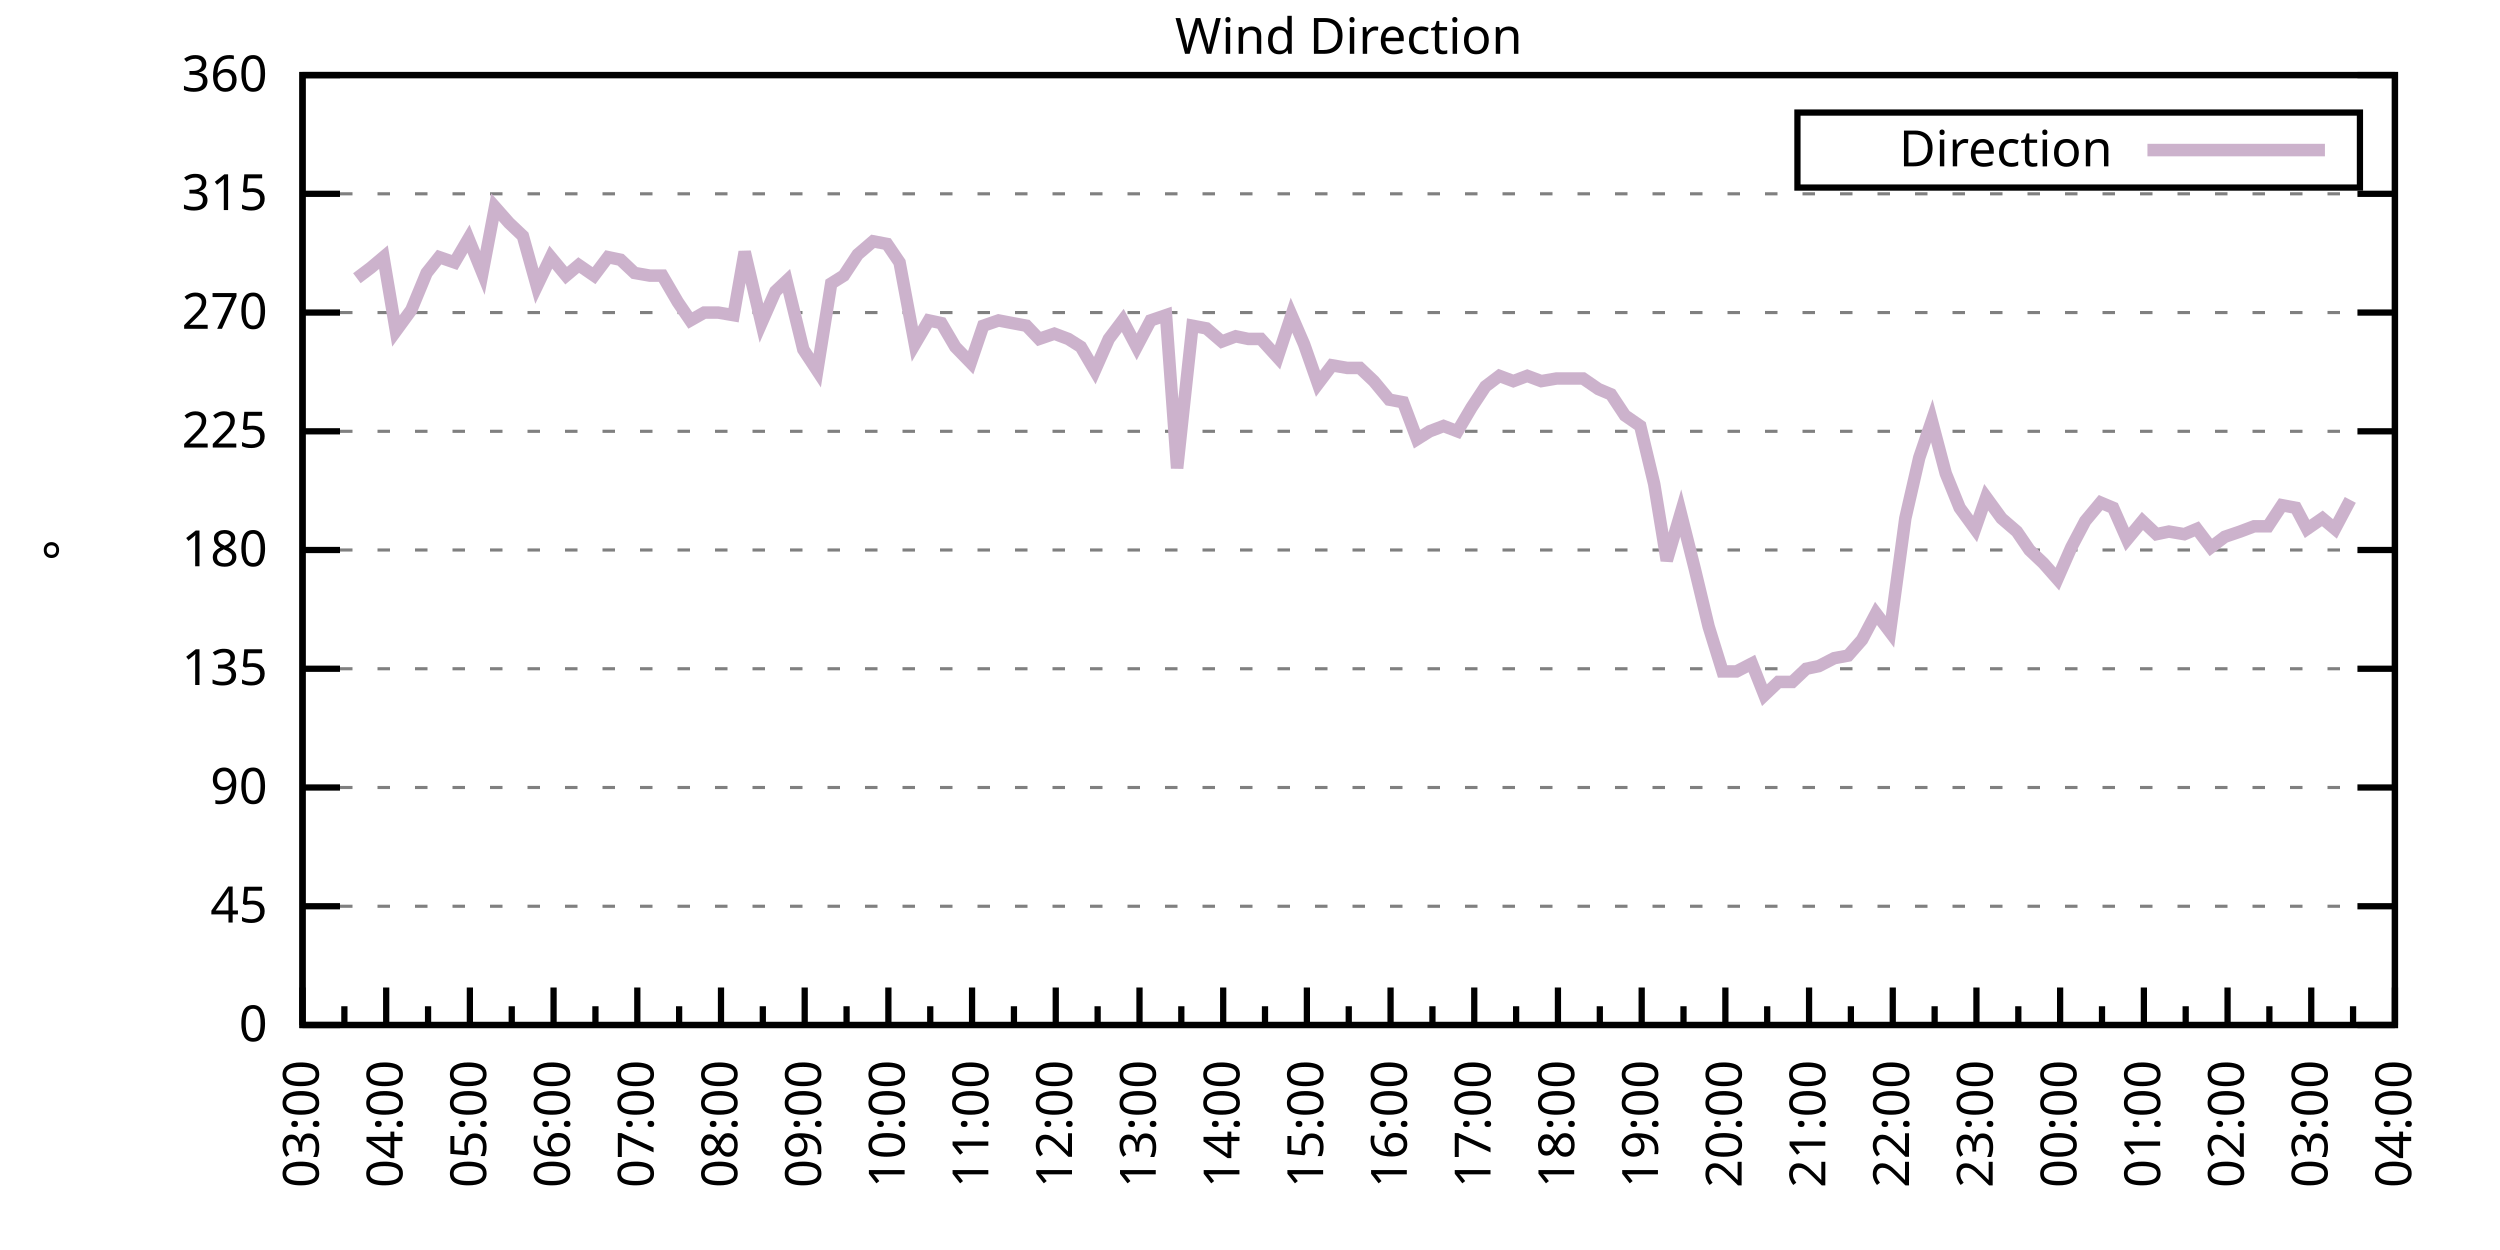
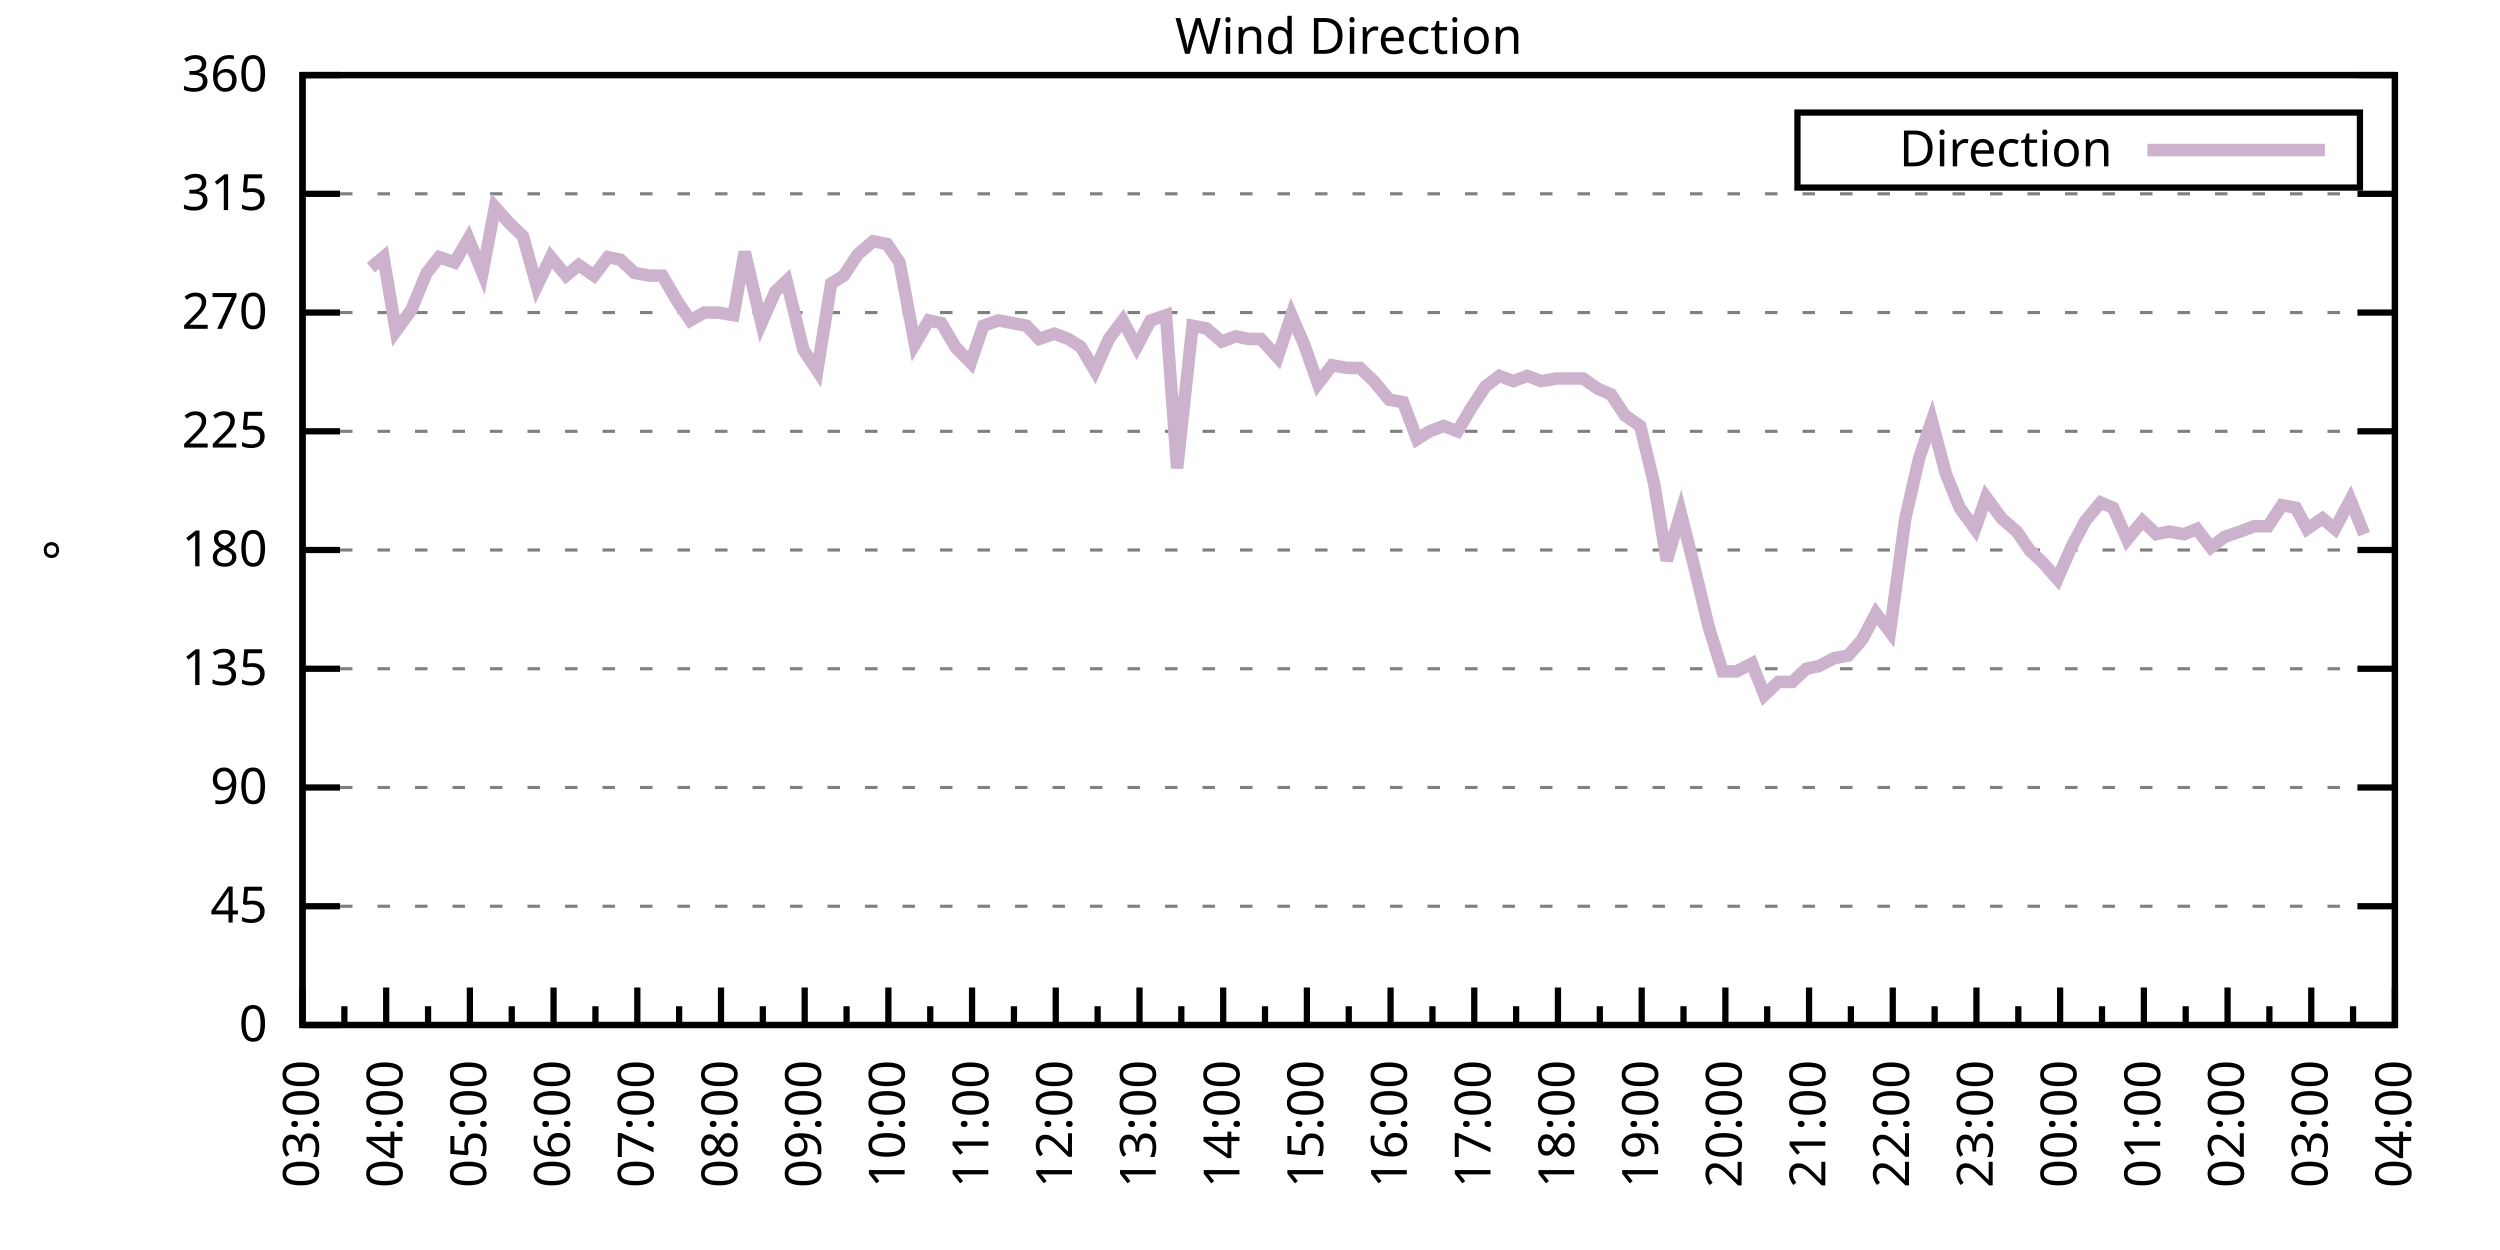
<svg xmlns="http://www.w3.org/2000/svg" xmlns:xlink="http://www.w3.org/1999/xlink" width="400" height="200" viewBox="0 0 400 200">
  <g id="gnuplot_canvas">
    <rect x="0" y="0" width="400" height="200" fill="none" />
    <defs>
      <circle id="gpDot" r="0.5" stroke-width="0.5" stroke="currentColor" />
      <path id="gpPt0" stroke-width="0.333" stroke="currentColor" d="M-1,0 h2 M0,-1 v2" />
      <path id="gpPt1" stroke-width="0.333" stroke="currentColor" d="M-1,-1 L1,1 M1,-1 L-1,1" />
      <path id="gpPt2" stroke-width="0.333" stroke="currentColor" d="M-1,0 L1,0 M0,-1 L0,1 M-1,-1 L1,1 M-1,1 L1,-1" />
      <rect id="gpPt3" stroke-width="0.333" stroke="currentColor" x="-1" y="-1" width="2" height="2" />
      <rect id="gpPt4" stroke-width="0.333" stroke="currentColor" fill="currentColor" x="-1" y="-1" width="2" height="2" />
      <circle id="gpPt5" stroke-width="0.333" stroke="currentColor" cx="0" cy="0" r="1" />
      <use xlink:href="#gpPt5" id="gpPt6" fill="currentColor" stroke="none" />
      <path id="gpPt7" stroke-width="0.333" stroke="currentColor" d="M0,-1.33 L-1.33,0.67 L1.33,0.67 z" />
      <use xlink:href="#gpPt7" id="gpPt8" fill="currentColor" stroke="none" />
      <use xlink:href="#gpPt7" id="gpPt9" stroke="currentColor" transform="rotate(180)" />
      <use xlink:href="#gpPt9" id="gpPt10" fill="currentColor" stroke="none" />
      <use xlink:href="#gpPt3" id="gpPt11" stroke="currentColor" transform="rotate(45)" />
      <use xlink:href="#gpPt11" id="gpPt12" fill="currentColor" stroke="none" />
      <path id="gpPt13" stroke-width="0.333" stroke="currentColor" d="M0,1.330 L1.265,0.411 L0.782,-1.067 L-0.782,-1.076 L-1.265,0.411 z" />
      <use xlink:href="#gpPt13" id="gpPt14" fill="currentColor" stroke="none" />
      <filter id="textbox" filterUnits="objectBoundingBox" x="0" y="0" height="1" width="1">
        <feFlood flood-color="white" flood-opacity="1" result="bgnd" />
        <feComposite in="SourceGraphic" in2="bgnd" operator="atop" />
      </filter>
      <filter id="greybox" filterUnits="objectBoundingBox" x="0" y="0" height="1" width="1">
        <feFlood flood-color="lightgrey" flood-opacity="1" result="grey" />
        <feComposite in="SourceGraphic" in2="grey" operator="atop" />
      </filter>
    </defs>
    <g fill="none" color="white" stroke="currentColor" stroke-width="1.00" stroke-linecap="butt" stroke-linejoin="miter">
</g>
    <g fill="none" color="black" stroke="currentColor" stroke-width="1.00" stroke-linecap="butt" stroke-linejoin="miter">
      <g stroke="none" shape-rendering="crispEdges">
        <polygon fill="rgb(255, 255, 255)" points="48.40,164.00 383.18,164.00 383.18,12.02 48.40,12.02 " />
      </g>
    </g>
    <g fill="none" color="black" stroke="currentColor" stroke-width="1.00" stroke-linecap="butt" stroke-linejoin="miter">
</g>
    <g fill="none" color="black" stroke="black" stroke-width="0.50" stroke-linecap="butt" stroke-linejoin="miter">
</g>
    <g fill="none" color="gray" stroke="currentColor" stroke-width="0.50" stroke-linecap="butt" stroke-linejoin="miter">
      <path stroke="gray" stroke-dasharray="2,4" class="gridline" d="M48.40,164.00 L383.19,164.00  " />
    </g>
    <g fill="none" color="gray" stroke="gray" stroke-width="1.00" stroke-linecap="butt" stroke-linejoin="miter">
</g>
    <g fill="none" color="black" stroke="currentColor" stroke-width="1.00" stroke-linecap="butt" stroke-linejoin="miter">
      <path stroke="black" d="M48.40,164.00 L54.40,164.00 M383.19,164.00 L377.19,164.00  " />
      <g transform="translate(42.80,166.60)" stroke="none" fill="black" font-family="Sans" font-size="8.00" text-anchor="end">
        <text>
          <tspan font-family="Sans"> 0</tspan>
        </text>
      </g>
    </g>
    <g fill="none" color="black" stroke="currentColor" stroke-width="1.00" stroke-linecap="butt" stroke-linejoin="miter">
</g>
    <g fill="none" color="black" stroke="black" stroke-width="0.50" stroke-linecap="butt" stroke-linejoin="miter">
</g>
    <g fill="none" color="gray" stroke="currentColor" stroke-width="0.50" stroke-linecap="butt" stroke-linejoin="miter">
      <path stroke="gray" stroke-dasharray="2,4" class="gridline" d="M48.40,145.00 L383.19,145.00  " />
    </g>
    <g fill="none" color="gray" stroke="gray" stroke-width="1.00" stroke-linecap="butt" stroke-linejoin="miter">
</g>
    <g fill="none" color="black" stroke="currentColor" stroke-width="1.00" stroke-linecap="butt" stroke-linejoin="miter">
      <path stroke="black" d="M48.40,145.00 L54.40,145.00 M383.19,145.00 L377.19,145.00  " />
      <g transform="translate(42.80,147.60)" stroke="none" fill="black" font-family="Sans" font-size="8.00" text-anchor="end">
        <text>
          <tspan font-family="Sans"> 45</tspan>
        </text>
      </g>
    </g>
    <g fill="none" color="black" stroke="currentColor" stroke-width="1.00" stroke-linecap="butt" stroke-linejoin="miter">
</g>
    <g fill="none" color="black" stroke="black" stroke-width="0.50" stroke-linecap="butt" stroke-linejoin="miter">
</g>
    <g fill="none" color="gray" stroke="currentColor" stroke-width="0.50" stroke-linecap="butt" stroke-linejoin="miter">
      <path stroke="gray" stroke-dasharray="2,4" class="gridline" d="M48.40,126.00 L383.19,126.00  " />
    </g>
    <g fill="none" color="gray" stroke="gray" stroke-width="1.00" stroke-linecap="butt" stroke-linejoin="miter">
</g>
    <g fill="none" color="black" stroke="currentColor" stroke-width="1.00" stroke-linecap="butt" stroke-linejoin="miter">
      <path stroke="black" d="M48.40,126.00 L54.40,126.00 M383.19,126.00 L377.19,126.00  " />
      <g transform="translate(42.80,128.60)" stroke="none" fill="black" font-family="Sans" font-size="8.00" text-anchor="end">
        <text>
          <tspan font-family="Sans"> 90</tspan>
        </text>
      </g>
    </g>
    <g fill="none" color="black" stroke="currentColor" stroke-width="1.00" stroke-linecap="butt" stroke-linejoin="miter">
</g>
    <g fill="none" color="black" stroke="black" stroke-width="0.50" stroke-linecap="butt" stroke-linejoin="miter">
</g>
    <g fill="none" color="gray" stroke="currentColor" stroke-width="0.50" stroke-linecap="butt" stroke-linejoin="miter">
      <path stroke="gray" stroke-dasharray="2,4" class="gridline" d="M48.40,107.00 L383.19,107.00  " />
    </g>
    <g fill="none" color="gray" stroke="gray" stroke-width="1.00" stroke-linecap="butt" stroke-linejoin="miter">
</g>
    <g fill="none" color="black" stroke="currentColor" stroke-width="1.00" stroke-linecap="butt" stroke-linejoin="miter">
      <path stroke="black" d="M48.40,107.00 L54.40,107.00 M383.19,107.00 L377.19,107.00  " />
      <g transform="translate(42.80,109.60)" stroke="none" fill="black" font-family="Sans" font-size="8.00" text-anchor="end">
        <text>
          <tspan font-family="Sans"> 135</tspan>
        </text>
      </g>
    </g>
    <g fill="none" color="black" stroke="currentColor" stroke-width="1.00" stroke-linecap="butt" stroke-linejoin="miter">
</g>
    <g fill="none" color="black" stroke="black" stroke-width="0.50" stroke-linecap="butt" stroke-linejoin="miter">
</g>
    <g fill="none" color="gray" stroke="currentColor" stroke-width="0.50" stroke-linecap="butt" stroke-linejoin="miter">
      <path stroke="gray" stroke-dasharray="2,4" class="gridline" d="M48.40,88.00 L383.19,88.00  " />
    </g>
    <g fill="none" color="gray" stroke="gray" stroke-width="1.00" stroke-linecap="butt" stroke-linejoin="miter">
</g>
    <g fill="none" color="black" stroke="currentColor" stroke-width="1.00" stroke-linecap="butt" stroke-linejoin="miter">
      <path stroke="black" d="M48.40,88.00 L54.40,88.00 M383.19,88.00 L377.19,88.00  " />
      <g transform="translate(42.80,90.60)" stroke="none" fill="black" font-family="Sans" font-size="8.00" text-anchor="end">
        <text>
          <tspan font-family="Sans"> 180</tspan>
        </text>
      </g>
    </g>
    <g fill="none" color="black" stroke="currentColor" stroke-width="1.00" stroke-linecap="butt" stroke-linejoin="miter">
</g>
    <g fill="none" color="black" stroke="black" stroke-width="0.50" stroke-linecap="butt" stroke-linejoin="miter">
</g>
    <g fill="none" color="gray" stroke="currentColor" stroke-width="0.50" stroke-linecap="butt" stroke-linejoin="miter">
      <path stroke="gray" stroke-dasharray="2,4" class="gridline" d="M48.40,69.01 L383.19,69.01  " />
    </g>
    <g fill="none" color="gray" stroke="gray" stroke-width="1.00" stroke-linecap="butt" stroke-linejoin="miter">
</g>
    <g fill="none" color="black" stroke="currentColor" stroke-width="1.00" stroke-linecap="butt" stroke-linejoin="miter">
      <path stroke="black" d="M48.40,69.01 L54.40,69.01 M383.19,69.01 L377.19,69.01  " />
      <g transform="translate(42.80,71.61)" stroke="none" fill="black" font-family="Sans" font-size="8.00" text-anchor="end">
        <text>
          <tspan font-family="Sans"> 225</tspan>
        </text>
      </g>
    </g>
    <g fill="none" color="black" stroke="currentColor" stroke-width="1.00" stroke-linecap="butt" stroke-linejoin="miter">
</g>
    <g fill="none" color="black" stroke="black" stroke-width="0.50" stroke-linecap="butt" stroke-linejoin="miter">
</g>
    <g fill="none" color="gray" stroke="currentColor" stroke-width="0.50" stroke-linecap="butt" stroke-linejoin="miter">
      <path stroke="gray" stroke-dasharray="2,4" class="gridline" d="M48.40,50.01 L383.19,50.01  " />
    </g>
    <g fill="none" color="gray" stroke="gray" stroke-width="1.00" stroke-linecap="butt" stroke-linejoin="miter">
</g>
    <g fill="none" color="black" stroke="currentColor" stroke-width="1.00" stroke-linecap="butt" stroke-linejoin="miter">
      <path stroke="black" d="M48.40,50.01 L54.40,50.01 M383.19,50.01 L377.19,50.01  " />
      <g transform="translate(42.80,52.61)" stroke="none" fill="black" font-family="Sans" font-size="8.00" text-anchor="end">
        <text>
          <tspan font-family="Sans"> 270</tspan>
        </text>
      </g>
    </g>
    <g fill="none" color="black" stroke="currentColor" stroke-width="1.00" stroke-linecap="butt" stroke-linejoin="miter">
</g>
    <g fill="none" color="black" stroke="black" stroke-width="0.50" stroke-linecap="butt" stroke-linejoin="miter">
</g>
    <g fill="none" color="gray" stroke="currentColor" stroke-width="0.50" stroke-linecap="butt" stroke-linejoin="miter">
      <path stroke="gray" stroke-dasharray="2,4" class="gridline" d="M48.40,31.01 L383.19,31.01  " />
    </g>
    <g fill="none" color="gray" stroke="gray" stroke-width="1.00" stroke-linecap="butt" stroke-linejoin="miter">
</g>
    <g fill="none" color="black" stroke="currentColor" stroke-width="1.00" stroke-linecap="butt" stroke-linejoin="miter">
      <path stroke="black" d="M48.40,31.01 L54.40,31.01 M383.19,31.01 L377.19,31.01  " />
      <g transform="translate(42.80,33.61)" stroke="none" fill="black" font-family="Sans" font-size="8.00" text-anchor="end">
        <text>
          <tspan font-family="Sans"> 315</tspan>
        </text>
      </g>
    </g>
    <g fill="none" color="black" stroke="currentColor" stroke-width="1.00" stroke-linecap="butt" stroke-linejoin="miter">
</g>
    <g fill="none" color="black" stroke="black" stroke-width="0.50" stroke-linecap="butt" stroke-linejoin="miter">
</g>
    <g fill="none" color="gray" stroke="currentColor" stroke-width="0.50" stroke-linecap="butt" stroke-linejoin="miter">
      <path stroke="gray" stroke-dasharray="2,4" class="gridline" d="M48.40,12.01 L383.19,12.01  " />
    </g>
    <g fill="none" color="gray" stroke="gray" stroke-width="1.00" stroke-linecap="butt" stroke-linejoin="miter">
</g>
    <g fill="none" color="black" stroke="currentColor" stroke-width="1.00" stroke-linecap="butt" stroke-linejoin="miter">
      <path stroke="black" d="M48.40,12.01 L54.40,12.01 M383.19,12.01 L377.19,12.01  " />
      <g transform="translate(42.80,14.61)" stroke="none" fill="black" font-family="Sans" font-size="8.00" text-anchor="end">
        <text>
          <tspan font-family="Sans"> 360</tspan>
        </text>
      </g>
    </g>
    <g fill="none" color="black" stroke="currentColor" stroke-width="1.00" stroke-linecap="butt" stroke-linejoin="miter">
      <path stroke="black" d="M48.40,164.00 L48.40,158.00  " />
      <g transform="translate(51.00,169.60) rotate(270)" stroke="none" fill="black" font-family="Sans" font-size="8.00" text-anchor="end">
        <text>
          <tspan font-family="Sans">03:00</tspan>
        </text>
      </g>
    </g>
    <g fill="none" color="black" stroke="currentColor" stroke-width="1.00" stroke-linecap="butt" stroke-linejoin="miter">
      <path stroke="black" d="M55.10,164.00 L55.10,161.00 M61.79,164.00 L61.79,158.00  " />
      <g transform="translate(64.39,169.60) rotate(270)" stroke="none" fill="black" font-family="Sans" font-size="8.00" text-anchor="end">
        <text>
          <tspan font-family="Sans">04:00</tspan>
        </text>
      </g>
    </g>
    <g fill="none" color="black" stroke="currentColor" stroke-width="1.00" stroke-linecap="butt" stroke-linejoin="miter">
      <path stroke="black" d="M68.49,164.00 L68.49,161.00 M75.18,164.00 L75.18,158.00  " />
      <g transform="translate(77.78,169.60) rotate(270)" stroke="none" fill="black" font-family="Sans" font-size="8.00" text-anchor="end">
        <text>
          <tspan font-family="Sans">05:00</tspan>
        </text>
      </g>
    </g>
    <g fill="none" color="black" stroke="currentColor" stroke-width="1.00" stroke-linecap="butt" stroke-linejoin="miter">
      <path stroke="black" d="M81.88,164.00 L81.88,161.00 M88.57,164.00 L88.57,158.00  " />
      <g transform="translate(91.17,169.60) rotate(270)" stroke="none" fill="black" font-family="Sans" font-size="8.00" text-anchor="end">
        <text>
          <tspan font-family="Sans">06:00</tspan>
        </text>
      </g>
    </g>
    <g fill="none" color="black" stroke="currentColor" stroke-width="1.00" stroke-linecap="butt" stroke-linejoin="miter">
      <path stroke="black" d="M95.27,164.00 L95.27,161.00 M101.97,164.00 L101.97,158.00  " />
      <g transform="translate(104.57,169.60) rotate(270)" stroke="none" fill="black" font-family="Sans" font-size="8.00" text-anchor="end">
        <text>
          <tspan font-family="Sans">07:00</tspan>
        </text>
      </g>
    </g>
    <g fill="none" color="black" stroke="currentColor" stroke-width="1.00" stroke-linecap="butt" stroke-linejoin="miter">
      <path stroke="black" d="M108.66,164.00 L108.66,161.00 M115.36,164.00 L115.36,158.00  " />
      <g transform="translate(117.96,169.60) rotate(270)" stroke="none" fill="black" font-family="Sans" font-size="8.00" text-anchor="end">
        <text>
          <tspan font-family="Sans">08:00</tspan>
        </text>
      </g>
    </g>
    <g fill="none" color="black" stroke="currentColor" stroke-width="1.00" stroke-linecap="butt" stroke-linejoin="miter">
      <path stroke="black" d="M122.05,164.00 L122.05,161.00 M128.75,164.00 L128.75,158.00  " />
      <g transform="translate(131.35,169.60) rotate(270)" stroke="none" fill="black" font-family="Sans" font-size="8.00" text-anchor="end">
        <text>
          <tspan font-family="Sans">09:00</tspan>
        </text>
      </g>
    </g>
    <g fill="none" color="black" stroke="currentColor" stroke-width="1.00" stroke-linecap="butt" stroke-linejoin="miter">
      <path stroke="black" d="M135.45,164.00 L135.45,161.00 M142.14,164.00 L142.14,158.00  " />
      <g transform="translate(144.74,169.60) rotate(270)" stroke="none" fill="black" font-family="Sans" font-size="8.00" text-anchor="end">
        <text>
          <tspan font-family="Sans">10:00</tspan>
        </text>
      </g>
    </g>
    <g fill="none" color="black" stroke="currentColor" stroke-width="1.00" stroke-linecap="butt" stroke-linejoin="miter">
      <path stroke="black" d="M148.84,164.00 L148.84,161.00 M155.53,164.00 L155.53,158.00  " />
      <g transform="translate(158.13,169.60) rotate(270)" stroke="none" fill="black" font-family="Sans" font-size="8.00" text-anchor="end">
        <text>
          <tspan font-family="Sans">11:00</tspan>
        </text>
      </g>
    </g>
    <g fill="none" color="black" stroke="currentColor" stroke-width="1.00" stroke-linecap="butt" stroke-linejoin="miter">
      <path stroke="black" d="M162.23,164.00 L162.23,161.00 M168.92,164.00 L168.92,158.00  " />
      <g transform="translate(171.52,169.60) rotate(270)" stroke="none" fill="black" font-family="Sans" font-size="8.00" text-anchor="end">
        <text>
          <tspan font-family="Sans">12:00</tspan>
        </text>
      </g>
    </g>
    <g fill="none" color="black" stroke="currentColor" stroke-width="1.00" stroke-linecap="butt" stroke-linejoin="miter">
      <path stroke="black" d="M175.62,164.00 L175.62,161.00 M182.32,164.00 L182.32,158.00  " />
      <g transform="translate(184.92,169.60) rotate(270)" stroke="none" fill="black" font-family="Sans" font-size="8.00" text-anchor="end">
        <text>
          <tspan font-family="Sans">13:00</tspan>
        </text>
      </g>
    </g>
    <g fill="none" color="black" stroke="currentColor" stroke-width="1.00" stroke-linecap="butt" stroke-linejoin="miter">
      <path stroke="black" d="M189.01,164.00 L189.01,161.00 M195.71,164.00 L195.71,158.00  " />
      <g transform="translate(198.31,169.60) rotate(270)" stroke="none" fill="black" font-family="Sans" font-size="8.00" text-anchor="end">
        <text>
          <tspan font-family="Sans">14:00</tspan>
        </text>
      </g>
    </g>
    <g fill="none" color="black" stroke="currentColor" stroke-width="1.00" stroke-linecap="butt" stroke-linejoin="miter">
      <path stroke="black" d="M202.40,164.00 L202.40,161.00 M209.10,164.00 L209.10,158.00  " />
      <g transform="translate(211.70,169.60) rotate(270)" stroke="none" fill="black" font-family="Sans" font-size="8.00" text-anchor="end">
        <text>
          <tspan font-family="Sans">15:00</tspan>
        </text>
      </g>
    </g>
    <g fill="none" color="black" stroke="currentColor" stroke-width="1.00" stroke-linecap="butt" stroke-linejoin="miter">
      <path stroke="black" d="M215.80,164.00 L215.80,161.00 M222.49,164.00 L222.49,158.00  " />
      <g transform="translate(225.09,169.60) rotate(270)" stroke="none" fill="black" font-family="Sans" font-size="8.00" text-anchor="end">
        <text>
          <tspan font-family="Sans">16:00</tspan>
        </text>
      </g>
    </g>
    <g fill="none" color="black" stroke="currentColor" stroke-width="1.00" stroke-linecap="butt" stroke-linejoin="miter">
      <path stroke="black" d="M229.19,164.00 L229.19,161.00 M235.88,164.00 L235.88,158.00  " />
      <g transform="translate(238.48,169.60) rotate(270)" stroke="none" fill="black" font-family="Sans" font-size="8.00" text-anchor="end">
        <text>
          <tspan font-family="Sans">17:00</tspan>
        </text>
      </g>
    </g>
    <g fill="none" color="black" stroke="currentColor" stroke-width="1.00" stroke-linecap="butt" stroke-linejoin="miter">
      <path stroke="black" d="M242.58,164.00 L242.58,161.00 M249.27,164.00 L249.27,158.00  " />
      <g transform="translate(251.87,169.60) rotate(270)" stroke="none" fill="black" font-family="Sans" font-size="8.00" text-anchor="end">
        <text>
          <tspan font-family="Sans">18:00</tspan>
        </text>
      </g>
    </g>
    <g fill="none" color="black" stroke="currentColor" stroke-width="1.00" stroke-linecap="butt" stroke-linejoin="miter">
      <path stroke="black" d="M255.97,164.00 L255.97,161.00 M262.67,164.00 L262.67,158.00  " />
      <g transform="translate(265.27,169.60) rotate(270)" stroke="none" fill="black" font-family="Sans" font-size="8.00" text-anchor="end">
        <text>
          <tspan font-family="Sans">19:00</tspan>
        </text>
      </g>
    </g>
    <g fill="none" color="black" stroke="currentColor" stroke-width="1.00" stroke-linecap="butt" stroke-linejoin="miter">
      <path stroke="black" d="M269.36,164.00 L269.36,161.00 M276.06,164.00 L276.06,158.00  " />
      <g transform="translate(278.66,169.60) rotate(270)" stroke="none" fill="black" font-family="Sans" font-size="8.00" text-anchor="end">
        <text>
          <tspan font-family="Sans">20:00</tspan>
        </text>
      </g>
    </g>
    <g fill="none" color="black" stroke="currentColor" stroke-width="1.00" stroke-linecap="butt" stroke-linejoin="miter">
      <path stroke="black" d="M282.75,164.00 L282.75,161.00 M289.45,164.00 L289.45,158.00  " />
      <g transform="translate(292.05,169.60) rotate(270)" stroke="none" fill="black" font-family="Sans" font-size="8.00" text-anchor="end">
        <text>
          <tspan font-family="Sans">21:00</tspan>
        </text>
      </g>
    </g>
    <g fill="none" color="black" stroke="currentColor" stroke-width="1.00" stroke-linecap="butt" stroke-linejoin="miter">
      <path stroke="black" d="M296.14,164.00 L296.14,161.00 M302.84,164.00 L302.84,158.00  " />
      <g transform="translate(305.44,169.60) rotate(270)" stroke="none" fill="black" font-family="Sans" font-size="8.00" text-anchor="end">
        <text>
          <tspan font-family="Sans">22:00</tspan>
        </text>
      </g>
    </g>
    <g fill="none" color="black" stroke="currentColor" stroke-width="1.00" stroke-linecap="butt" stroke-linejoin="miter">
      <path stroke="black" d="M309.54,164.00 L309.54,161.00 M316.23,164.00 L316.23,158.00  " />
      <g transform="translate(318.83,169.60) rotate(270)" stroke="none" fill="black" font-family="Sans" font-size="8.00" text-anchor="end">
        <text>
          <tspan font-family="Sans">23:00</tspan>
        </text>
      </g>
    </g>
    <g fill="none" color="black" stroke="currentColor" stroke-width="1.00" stroke-linecap="butt" stroke-linejoin="miter">
      <path stroke="black" d="M322.93,164.00 L322.93,161.00 M329.62,164.00 L329.62,158.00  " />
      <g transform="translate(332.22,169.60) rotate(270)" stroke="none" fill="black" font-family="Sans" font-size="8.00" text-anchor="end">
        <text>
          <tspan font-family="Sans">00:00</tspan>
        </text>
      </g>
    </g>
    <g fill="none" color="black" stroke="currentColor" stroke-width="1.00" stroke-linecap="butt" stroke-linejoin="miter">
      <path stroke="black" d="M336.32,164.00 L336.32,161.00 M343.02,164.00 L343.02,158.00  " />
      <g transform="translate(345.62,169.60) rotate(270)" stroke="none" fill="black" font-family="Sans" font-size="8.00" text-anchor="end">
        <text>
          <tspan font-family="Sans">01:00</tspan>
        </text>
      </g>
    </g>
    <g fill="none" color="black" stroke="currentColor" stroke-width="1.00" stroke-linecap="butt" stroke-linejoin="miter">
      <path stroke="black" d="M349.71,164.00 L349.71,161.00 M356.41,164.00 L356.41,158.00  " />
      <g transform="translate(359.01,169.60) rotate(270)" stroke="none" fill="black" font-family="Sans" font-size="8.00" text-anchor="end">
        <text>
          <tspan font-family="Sans">02:00</tspan>
        </text>
      </g>
    </g>
    <g fill="none" color="black" stroke="currentColor" stroke-width="1.00" stroke-linecap="butt" stroke-linejoin="miter">
      <path stroke="black" d="M363.10,164.00 L363.10,161.00 M369.80,164.00 L369.80,158.00  " />
      <g transform="translate(372.40,169.60) rotate(270)" stroke="none" fill="black" font-family="Sans" font-size="8.00" text-anchor="end">
        <text>
          <tspan font-family="Sans">03:00</tspan>
        </text>
      </g>
    </g>
    <g fill="none" color="black" stroke="currentColor" stroke-width="1.00" stroke-linecap="butt" stroke-linejoin="miter">
      <path stroke="black" d="M376.49,164.00 L376.49,161.00 M383.19,164.00 L383.19,158.00  " />
      <g transform="translate(385.79,169.60) rotate(270)" stroke="none" fill="black" font-family="Sans" font-size="8.00" text-anchor="end">
        <text>
          <tspan font-family="Sans">04:00</tspan>
        </text>
      </g>
    </g>
    <g fill="none" color="black" stroke="currentColor" stroke-width="1.00" stroke-linecap="butt" stroke-linejoin="miter">
</g>
    <g fill="none" color="black" stroke="currentColor" stroke-width="1.00" stroke-linecap="butt" stroke-linejoin="miter">
      <path stroke="black" d="M48.40,12.01 L48.40,164.00 L383.19,164.00 L383.19,12.01 L48.40,12.01 Z  " />
    </g>
    <g fill="none" color="black" stroke="currentColor" stroke-width="1.00" stroke-linecap="butt" stroke-linejoin="miter">
      <g transform="translate(12.80,88.01) rotate(270)" stroke="none" fill="black" font-family="Sans" font-size="8.00" text-anchor="middle">
        <text>
          <tspan font-family="Sans">°</tspan>
        </text>
      </g>
    </g>
    <g fill="none" color="black" stroke="currentColor" stroke-width="1.00" stroke-linecap="butt" stroke-linejoin="miter">
</g>
    <g fill="none" color="black" stroke="currentColor" stroke-width="1.00" stroke-linecap="butt" stroke-linejoin="miter">
      <path stroke="black" d="M287.59,30.01 L287.59,18.01 L377.59,18.01 L377.59,30.01 L287.59,30.01 Z  " />
    </g>
    <g id="Wind_direction_plot_1">
      <g fill="none" color="white" stroke="black" stroke-width="2.00" stroke-linecap="butt" stroke-linejoin="miter">
</g>
      <g fill="none" color="black" stroke="currentColor" stroke-width="2.00" stroke-linecap="butt" stroke-linejoin="miter">
        <g transform="translate(337.99,26.61)" stroke="none" fill="black" font-family="Sans" font-size="8.00" text-anchor="end">
          <text>
            <tspan font-family="Sans">Direction</tspan>
          </text>
        </g>
      </g>
      <g fill="none" color="black" stroke="currentColor" stroke-width="2.00" stroke-linecap="butt" stroke-linejoin="miter">
-         <path stroke="rgb(204, 178, 204)" d="M343.59,24.01 L371.99,24.01 M57.10,44.52 L59.34,42.83 L61.35,41.14 L63.35,52.96 L65.81,49.59 L68.26,43.67   L70.27,41.14 L72.73,41.99 L74.96,38.19 L77.19,43.67 L79.20,33.12 L81.43,35.65 L83.66,37.76 L85.90,45.79   L88.13,41.14 L90.58,44.10 L92.59,42.41 L95.05,44.10 L97.28,41.14 L99.29,41.56 L101.52,43.67 L103.98,44.10   L105.98,44.10 L108.44,48.32 L110.45,51.27 L112.68,50.01 L114.91,50.01 L117.37,50.43 L119.15,40.30 L121.83,51.70   L124.06,46.63 L125.85,44.94 L128.53,55.92 L130.76,59.30 L132.99,45.36 L135.00,44.10 L137.23,40.72 L139.69,38.61   L141.92,39.03 L143.93,41.99 L146.38,55.07 L148.61,51.27 L150.62,51.70 L152.85,55.50 L155.31,58.03 L157.32,52.12   L159.77,51.27 L162.01,51.70 L164.24,52.12 L166.25,54.23 L168.70,53.39 L170.93,54.23 L172.94,55.50 L175.17,59.30   L177.41,54.23 L179.64,51.27 L181.87,55.50 L184.10,51.27 L186.56,50.43 L188.34,74.92 L190.80,52.12 L193.03,52.54   L195.48,54.65 L197.72,53.81 L199.73,54.23 L201.73,54.23 L204.41,57.18 L206.64,50.43 L208.65,55.07 L210.88,61.41   L213.12,58.45 L215.57,58.87 L217.58,58.87 L219.81,60.98 L222.27,63.94 L224.50,64.36 L226.73,70.27 L228.74,69.01   L230.97,68.16 L233.20,69.01 L235.44,65.21 L237.67,61.83 L239.90,60.14 L242.13,60.98 L244.36,60.14 L246.60,60.98   L249.05,60.56 L251.06,60.56 L253.29,60.56 L255.75,62.25 L257.76,63.10 L259.99,66.47 L262.44,68.16 L264.67,77.45   L266.68,89.69 L268.92,82.09 L271.15,90.96 L273.38,100.25 L275.61,107.43 L277.84,107.43 L280.30,106.16 L282.31,111.23   L284.54,109.11 L286.77,109.11 L289.00,107.00 L291.01,106.58 L293.47,105.31 L295.70,104.89 L297.93,102.36 L300.16,98.14   L302.39,101.09 L304.85,82.94 L307.08,73.23 L309.09,67.32 L311.32,75.76 L313.55,81.25 L316.01,84.63 L317.79,79.56   L320.25,82.94 L322.70,85.05 L324.71,88.00 L326.95,90.12 L329.18,92.65 L331.41,87.58 L333.64,83.36 L336.10,80.41   L338.10,81.25 L340.34,86.32 L342.79,83.36 L345.02,85.47 L347.03,85.05 L349.49,85.47 L351.50,84.63 L353.73,87.58   L355.96,85.89 L358.42,85.05 L360.65,84.21 L362.88,84.21 L365.11,80.83 L367.34,81.25 L369.13,84.63 L371.58,82.94   L373.59,84.63 L376.05,79.98  " />
+         <path stroke="rgb(204, 178, 204)" d="M343.59,24.01 L371.99,24.01 M59.34,42.83 L61.35,41.14 L63.35,52.96 L65.81,49.59 L68.26,43.67 L70.27,41.14   L72.73,41.99 L74.96,38.19 L77.19,43.67 L79.20,33.12 L81.43,35.65 L83.66,37.76 L85.90,45.79 L88.13,41.14   L90.58,44.10 L92.59,42.41 L95.05,44.10 L97.28,41.14 L99.29,41.56 L101.52,43.67 L103.98,44.10 L105.98,44.10   L108.44,48.32 L110.45,51.27 L112.68,50.01 L114.91,50.01 L117.37,50.43 L119.15,40.30 L121.83,51.70 L124.06,46.63   L125.85,44.94 L128.53,55.92 L130.76,59.30 L132.99,45.36 L135.00,44.10 L137.23,40.72 L139.69,38.61 L141.92,39.03   L143.93,41.99 L146.38,55.07 L148.61,51.27 L150.62,51.70 L152.85,55.50 L155.31,58.03 L157.32,52.12 L159.77,51.27   L162.01,51.70 L164.24,52.12 L166.25,54.23 L168.70,53.39 L170.93,54.23 L172.94,55.50 L175.17,59.30 L177.41,54.23   L179.64,51.27 L181.87,55.50 L184.10,51.27 L186.56,50.43 L188.34,74.92 L190.80,52.12 L193.03,52.54 L195.48,54.65   L197.72,53.81 L199.73,54.23 L201.73,54.23 L204.41,57.18 L206.64,50.43 L208.65,55.07 L210.88,61.41 L213.12,58.45   L215.57,58.87 L217.58,58.87 L219.81,60.98 L222.27,63.94 L224.50,64.36 L226.73,70.27 L228.74,69.01 L230.97,68.16   L233.20,69.01 L235.44,65.21 L237.67,61.83 L239.90,60.14 L242.13,60.98 L244.36,60.14 L246.60,60.98 L249.05,60.56   L251.06,60.56 L253.29,60.56 L255.75,62.25 L257.76,63.10 L259.99,66.47 L262.44,68.16 L264.67,77.45 L266.68,89.69   L268.92,82.09 L271.15,90.96 L273.38,100.25 L275.61,107.43 L277.84,107.43 L280.30,106.16 L282.31,111.23 L284.54,109.11   L286.77,109.11 L289.00,107.00 L291.01,106.58 L293.47,105.31 L295.70,104.89 L297.93,102.36 L300.16,98.14 L302.39,101.09   L304.85,82.94 L307.08,73.23 L309.09,67.32 L311.32,75.76 L313.55,81.25 L316.01,84.63 L317.79,79.56 L320.25,82.94   L322.70,85.05 L324.71,88.00 L326.95,90.12 L329.18,92.65 L331.41,87.58 L333.64,83.36 L336.10,80.41 L338.10,81.25   L340.34,86.32 L342.79,83.36 L345.02,85.47 L347.03,85.05 L349.49,85.47 L351.50,84.63 L353.73,87.58 L355.96,85.89   L358.42,85.05 L360.65,84.21 L362.88,84.21 L365.11,80.83 L367.34,81.25 L369.13,84.63 L371.58,82.94 L373.59,84.63   L376.05,79.98 L378.28,85.47  " />
      </g>
    </g>
    <g fill="none" color="black" stroke="currentColor" stroke-width="2.00" stroke-linecap="butt" stroke-linejoin="miter">
</g>
    <g fill="none" color="black" stroke="black" stroke-width="1.00" stroke-linecap="butt" stroke-linejoin="miter">
</g>
    <g fill="none" color="black" stroke="currentColor" stroke-width="1.00" stroke-linecap="butt" stroke-linejoin="miter">
      <path stroke="black" d="M48.40,12.01 L48.40,164.00 L383.19,164.00 L383.19,12.01 L48.40,12.01 Z  " />
    </g>
    <g fill="none" color="black" stroke="currentColor" stroke-width="1.00" stroke-linecap="butt" stroke-linejoin="miter">
      <g transform="translate(215.79,8.61)" stroke="none" fill="black" font-family="Sans" font-size="8.00" text-anchor="middle">
        <text>
          <tspan font-family="Sans">Wind Direction</tspan>
        </text>
      </g>
    </g>
    <g fill="none" color="black" stroke="currentColor" stroke-width="1.00" stroke-linecap="butt" stroke-linejoin="miter">
</g>
  </g>
</svg>
